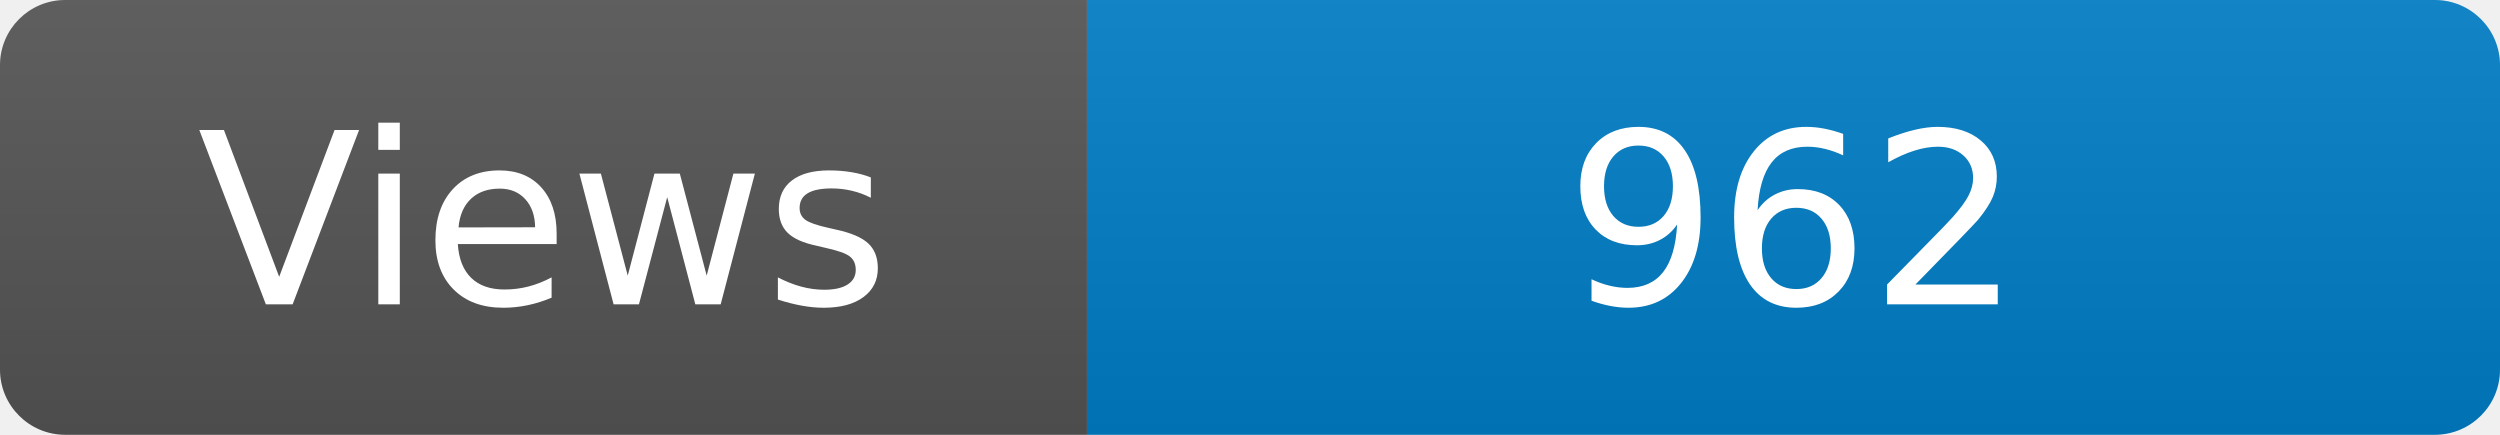
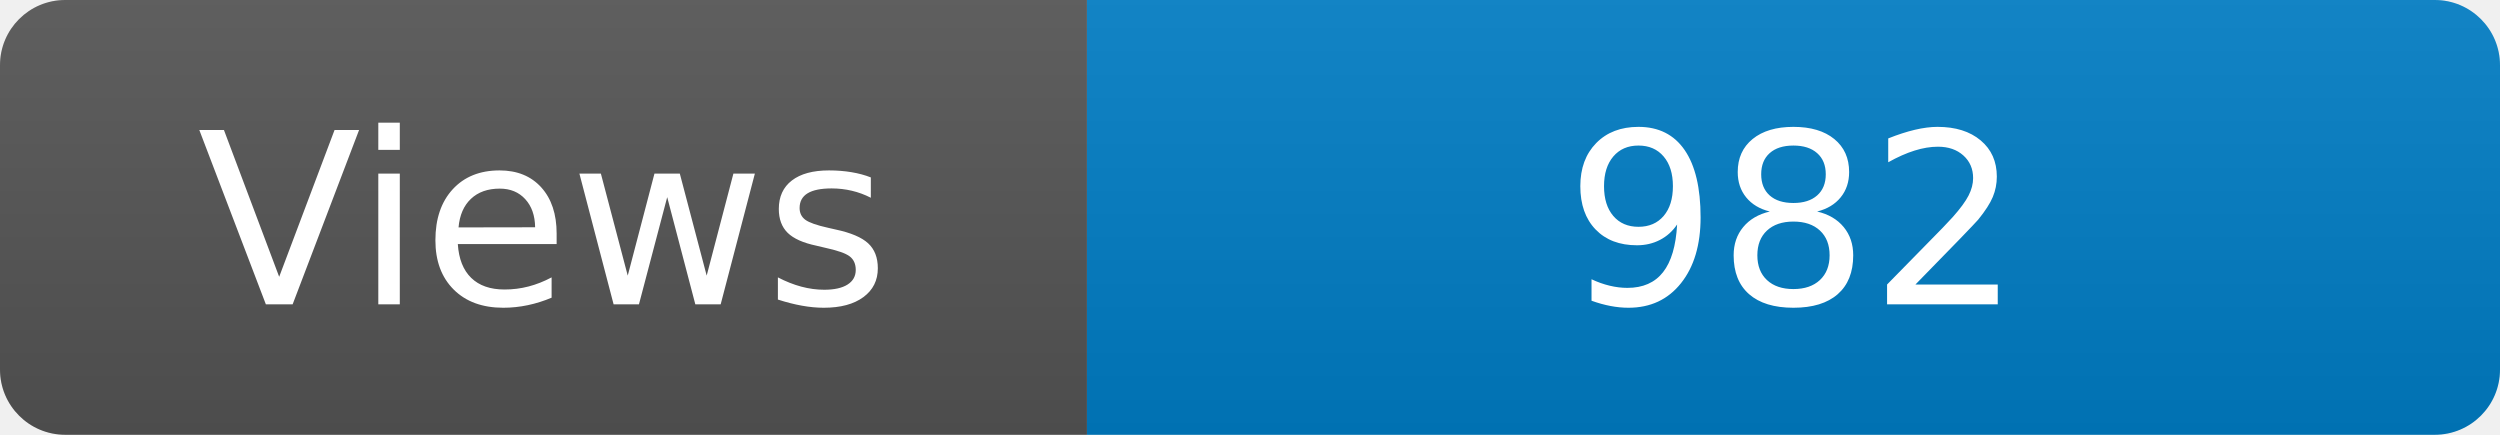
<svg xmlns="http://www.w3.org/2000/svg" width="115" height="20" role="img" aria-label="Maintained?: yes">
  <linearGradient id="s" x2="0" y2="100%">
    <stop offset="0" stop-color="#bbb" stop-opacity=".1" />
    <stop offset="1" stop-opacity=".1" />
  </linearGradient>
  <clipPath id="r">
    <rect width="115" height="20" rx="3" fill="#fff" />
  </clipPath>
  <g clip-path="url(#r)">
    <rect width="50" height="20" fill="#555" />
    <rect x="50" width="160" height="20" fill="#007ec6" />
    <rect width="115" height="20" fill="url(#s)" />
  </g>
  <g fill="#fff" text-anchor="middle" font-family="Verdana,Geneva,DejaVu Sans,sans-serif" font-size="110">
    <text x="250" y="140" transform="scale(.1)" fill="#fff">Views</text>
-     <text x="825" y="140" transform="scale(.1)" fill="#fff">962</text>
+     <text x="825" y="140" transform="scale(.1)" fill="#fff">982</text>
  </g>
</svg>
